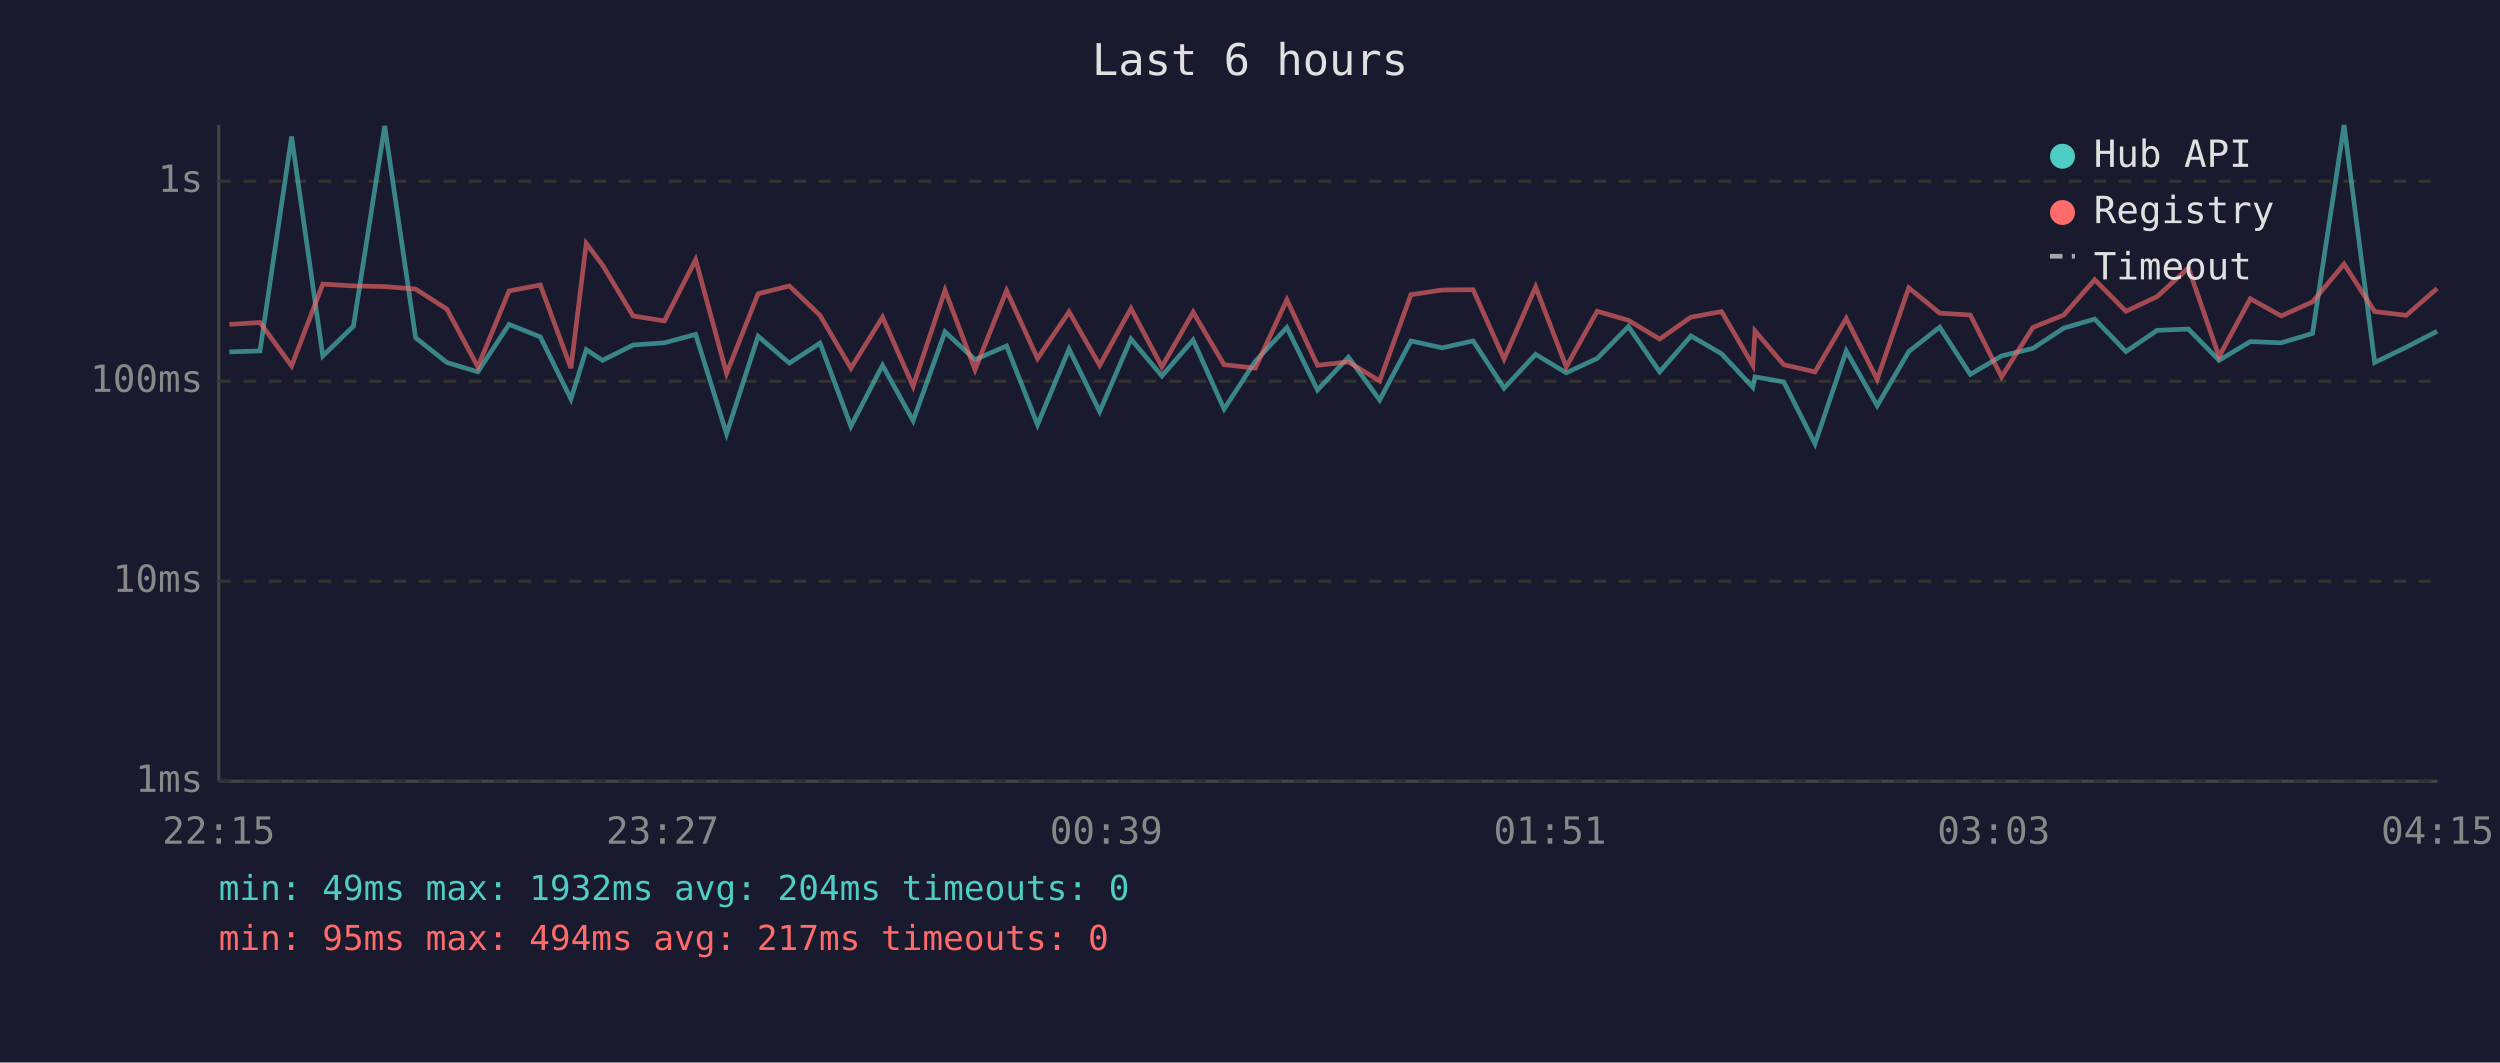
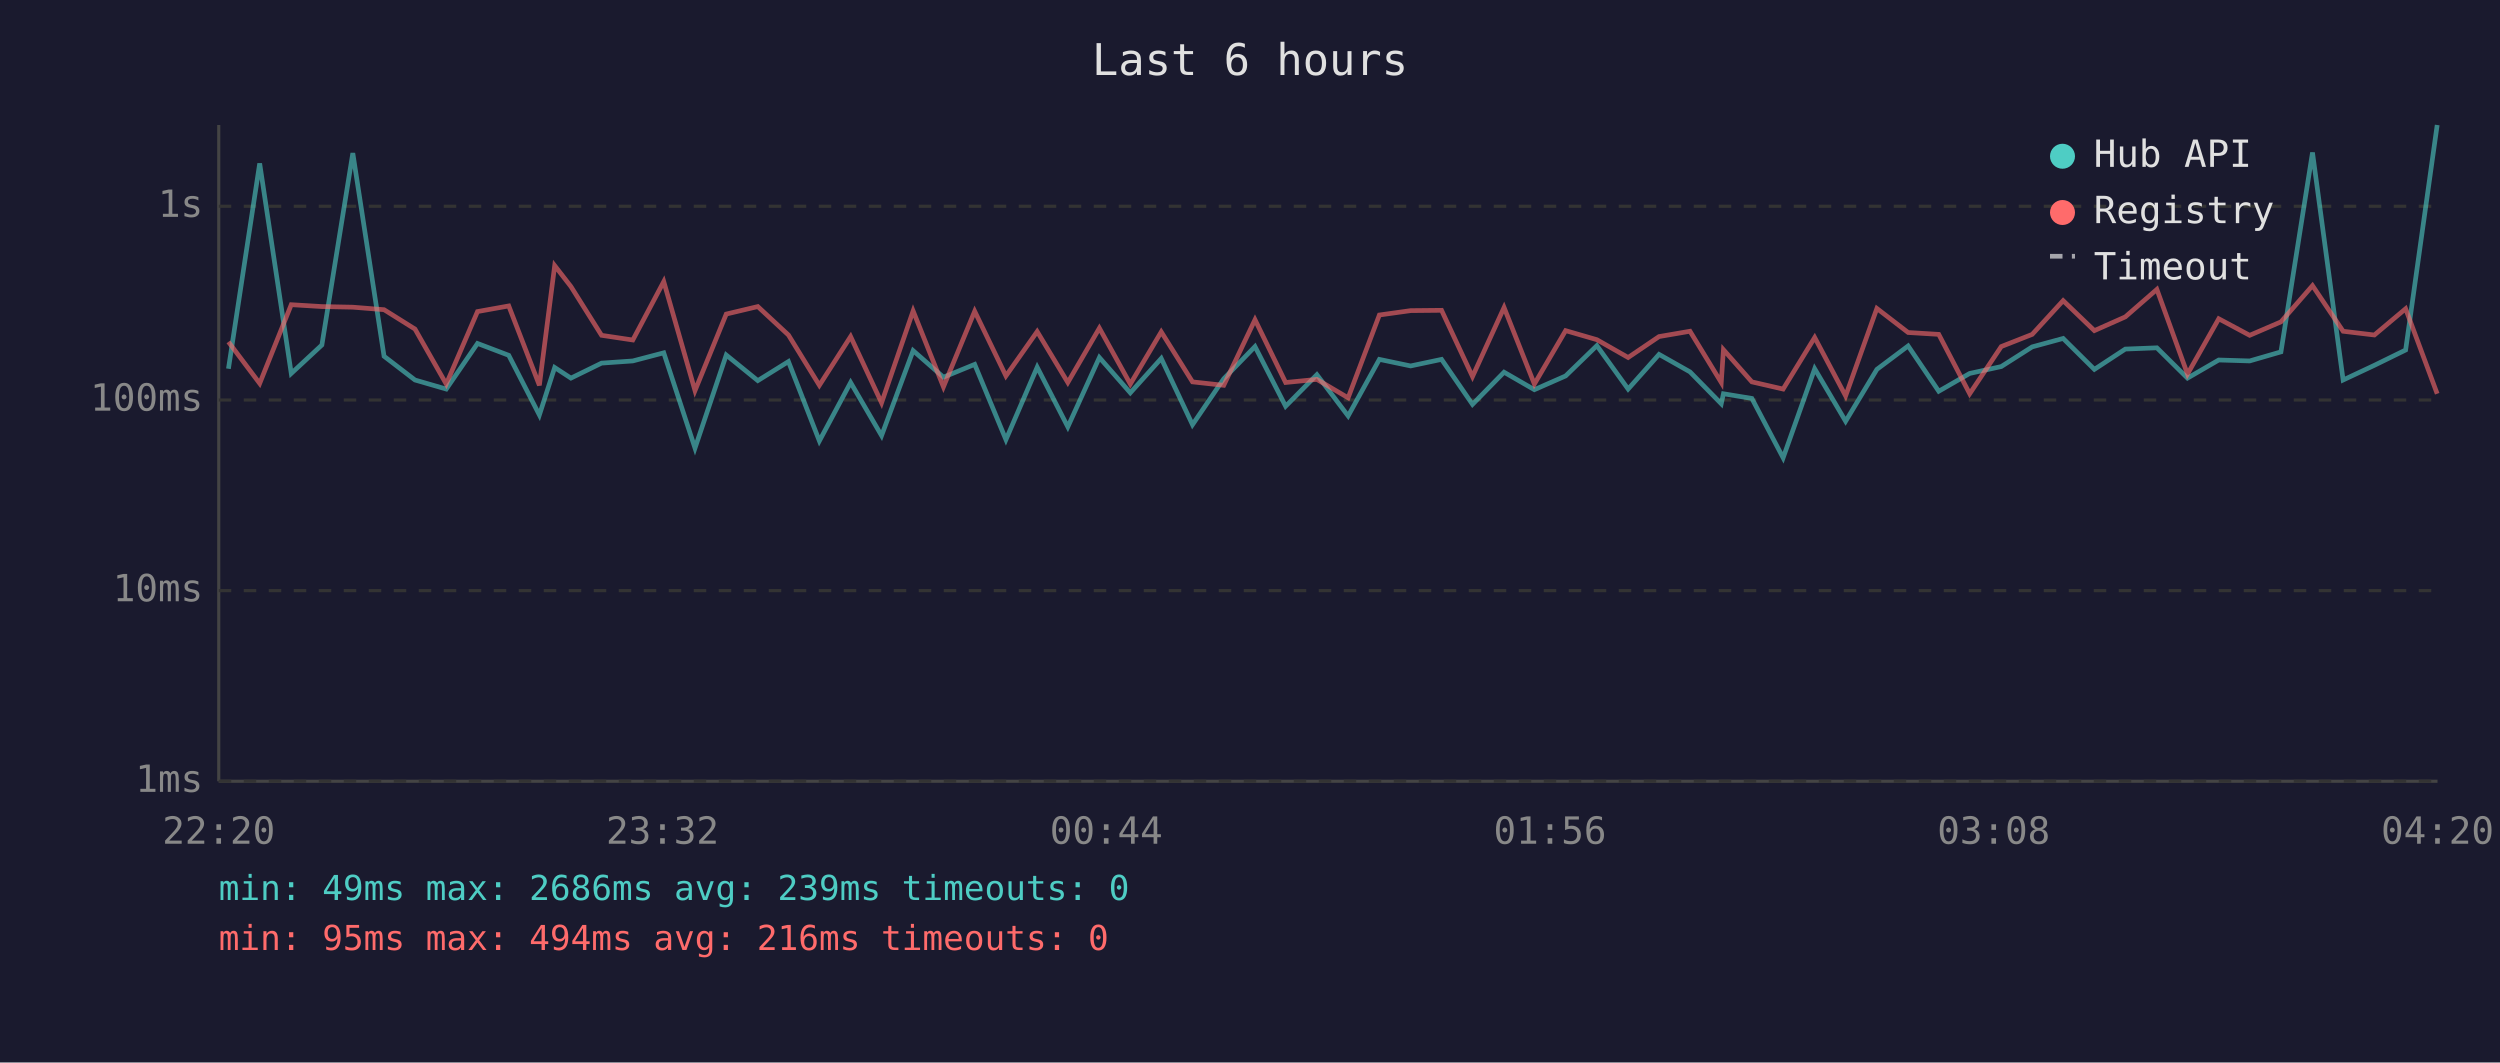
<svg xmlns="http://www.w3.org/2000/svg" viewBox="0 0 800 340" font-family="monospace" font-size="12">
  <rect width="800" height="340" fill="#1a1a2e" />
  <text x="400" y="24" fill="#e0e0e0" font-size="14" text-anchor="middle">Last 6 hours</text>
  <line x1="70" y1="40" x2="70" y2="250" stroke="#444" stroke-width="1" />
  <line x1="70" y1="250" x2="780" y2="250" stroke="#444" stroke-width="1" />
  <line x1="70" y1="250" x2="780" y2="250" stroke="#333" stroke-width="1" stroke-dasharray="4" />
  <text x="65" y="250" fill="#888" text-anchor="end" dominant-baseline="middle">1ms</text>
-   <line x1="70" y1="186" x2="780" y2="186" stroke="#333" stroke-width="1" stroke-dasharray="4" />
-   <text x="65" y="186" fill="#888" text-anchor="end" dominant-baseline="middle">10ms</text>
-   <line x1="70" y1="122" x2="780" y2="122" stroke="#333" stroke-width="1" stroke-dasharray="4" />
-   <text x="65" y="122" fill="#888" text-anchor="end" dominant-baseline="middle">100ms</text>
-   <line x1="70" y1="58" x2="780" y2="58" stroke="#333" stroke-width="1" stroke-dasharray="4" />
-   <text x="65" y="58" fill="#888" text-anchor="end" dominant-baseline="middle">1s</text>
-   <text x="70" y="270" fill="#888" text-anchor="middle">22:15</text>
-   <text x="212" y="270" fill="#888" text-anchor="middle">23:27</text>
-   <text x="354" y="270" fill="#888" text-anchor="middle">00:39</text>
-   <text x="496" y="270" fill="#888" text-anchor="middle">01:51</text>
-   <text x="638" y="270" fill="#888" text-anchor="middle">03:03</text>
-   <text x="780" y="270" fill="#888" text-anchor="middle">04:15</text>
-   <polyline points="73.4,112.6 83.2,112.3 93.3,43.7 103.3,113.9 113.1,104.4 123.1,40.3 133.0,108.1 143.0,116.0 152.9,119.0 162.9,103.8 172.9,107.8 182.7,127.7 187.6,111.9 192.8,115.3 202.6,110.4 212.6,109.7 222.6,107.0 232.5,138.8 242.6,107.6 252.6,116.2 262.4,109.8 272.3,136.4 282.4,116.9 292.2,134.6 302.4,106.2 312.0,115.1 322.1,110.7 332.0,135.9 342.1,111.7 351.9,131.7 361.9,108.5 371.8,120.3 381.8,108.8 391.7,130.9 401.7,115.6 411.8,104.8 421.6,124.8 431.5,114.3 441.5,128.0 451.5,109.1 461.5,111.3 471.4,109.1 481.3,124.2 491.4,113.4 501.2,119.3 511.1,114.7 521.1,104.5 531.1,119.0 541.1,107.5 550.9,113.2 560.9,123.9 561.6,120.6 570.8,122.2 580.8,142.0 590.8,112.3 600.7,129.8 610.8,112.5 620.7,104.7 630.5,119.8 640.5,113.9 650.5,111.5 660.4,105.0 670.3,102.1 680.3,112.5 690.3,105.7 700.3,105.3 710.1,115.3 720.1,109.3 730.0,109.7 740.0,106.7 750.1,40.0 759.9,116.0 770.0,111.1 779.9,106.0" fill="none" stroke="#4ecdc4" stroke-width="1.5" opacity="0.6" />
-   <polyline points="73.4,103.8 83.2,103.2 93.3,117.1 103.3,90.9 113.1,91.5 123.1,91.7 133.0,92.5 143.0,98.9 152.9,117.4 162.9,93.1 172.9,91.2 182.7,117.8 187.6,77.9 192.8,84.8 202.6,101.1 212.6,102.7 222.6,83.1 232.5,119.5 242.6,94.0 252.6,91.5 262.4,100.9 272.3,117.8 282.4,101.5 292.2,123.6 302.4,92.9 312.0,118.3 322.1,93.0 332.0,114.7 342.1,99.8 351.9,116.9 361.9,98.7 371.8,117.4 381.8,99.9 391.7,116.7 401.7,117.8 411.8,95.9 421.6,116.9 431.5,115.8 441.5,121.9 451.5,94.3 461.5,92.8 471.4,92.7 481.3,114.9 491.4,91.8 501.2,117.4 511.1,99.6 521.1,102.5 531.1,108.5 541.1,101.5 550.9,99.7 560.9,116.9 561.6,105.9 570.8,116.7 580.8,119.0 590.8,101.9 600.7,121.4 610.8,92.1 620.7,100.2 630.5,100.8 640.5,120.6 650.5,104.8 660.4,100.8 670.3,89.5 680.3,99.6 690.3,94.9 700.3,85.7 710.1,114.1 720.1,95.6 730.0,101.1 740.0,96.6 750.1,84.5 759.9,99.7 770.0,100.9 779.9,92.3" fill="none" stroke="#ff6b6b" stroke-width="1.5" opacity="0.6" />
+   <line x1="70" y1="189" x2="780" y2="189" stroke="#333" stroke-width="1" stroke-dasharray="4" />
+   <text x="65" y="189" fill="#888" text-anchor="end" dominant-baseline="middle">10ms</text>
+   <line x1="70" y1="128" x2="780" y2="128" stroke="#333" stroke-width="1" stroke-dasharray="4" />
+   <text x="65" y="128" fill="#888" text-anchor="end" dominant-baseline="middle">100ms</text>
+   <line x1="70" y1="66" x2="780" y2="66" stroke="#333" stroke-width="1" stroke-dasharray="4" />
+   <text x="65" y="66" fill="#888" text-anchor="end" dominant-baseline="middle">1s</text>
+   <text x="70" y="270" fill="#888" text-anchor="middle">22:20</text>
+   <text x="212" y="270" fill="#888" text-anchor="middle">23:32</text>
+   <text x="354" y="270" fill="#888" text-anchor="middle">00:44</text>
+   <text x="496" y="270" fill="#888" text-anchor="middle">01:56</text>
+   <text x="638" y="270" fill="#888" text-anchor="middle">03:08</text>
+   <text x="780" y="270" fill="#888" text-anchor="middle">04:20</text>
+   <polyline points="73.1,118.0 83.1,52.3 93.2,119.5 103.0,110.4 112.9,49.0 122.9,114.0 132.8,121.6 142.8,124.5 152.8,109.9 162.8,113.7 172.6,132.8 177.5,117.6 182.7,121.0 192.5,116.2 202.5,115.5 212.4,112.9 222.4,143.4 232.4,113.6 242.5,121.8 252.3,115.7 262.2,141.1 272.2,122.4 282.1,139.4 292.2,112.2 301.9,120.7 311.9,116.6 321.9,140.7 331.9,117.5 341.7,136.6 351.8,114.4 361.7,125.7 371.6,114.7 381.6,135.9 391.6,121.2 401.6,110.9 411.4,130.0 421.4,119.9 431.4,133.1 441.4,115.0 451.4,117.1 461.3,115.0 471.2,129.4 481.3,119.1 491.0,124.7 501.0,120.3 511.0,110.6 521.0,124.5 530.9,113.4 540.8,119.0 550.8,129.2 551.5,126.0 560.6,127.5 570.6,146.5 580.7,118.0 590.6,134.8 600.6,118.2 610.6,110.7 620.4,125.2 630.3,119.5 640.4,117.3 650.3,111.0 660.2,108.3 670.2,118.2 680.1,111.7 690.2,111.3 700.0,121.0 710.0,115.2 719.9,115.5 729.9,112.6 740.0,48.8 749.8,121.6 759.8,116.9 769.8,112.0 779.9,40.0" fill="none" stroke="#4ecdc4" stroke-width="1.5" opacity="0.6" />
+   <polyline points="73.1,109.4 83.1,122.7 93.2,97.5 103.0,98.1 112.9,98.3 122.9,99.1 132.8,105.3 142.8,122.9 152.8,99.7 162.8,97.9 172.6,123.3 177.5,85.0 182.7,91.7 192.5,107.3 202.5,108.8 212.4,90.1 222.4,125.0 232.4,100.5 242.5,98.1 252.3,107.2 262.2,123.3 272.2,107.7 282.1,128.9 292.2,99.5 301.9,123.8 311.9,99.6 321.9,120.3 331.9,106.1 341.7,122.4 351.8,105.0 361.7,122.9 371.6,106.2 381.6,122.2 391.6,123.3 401.6,102.3 411.4,122.4 421.4,121.4 431.4,127.3 441.4,100.8 451.4,99.4 461.3,99.3 471.2,120.5 481.3,98.4 491.0,122.9 501.0,105.8 511.0,108.7 521.0,114.4 530.9,107.7 540.8,106.0 550.8,122.4 551.5,111.9 560.6,122.2 570.6,124.5 580.7,108.0 590.6,126.7 600.6,98.7 610.6,106.4 620.4,107.0 630.3,126.0 640.4,110.9 650.3,107.0 660.2,96.2 670.2,105.8 680.1,101.4 690.2,92.6 700.0,119.7 710.0,102.0 719.9,107.3 729.9,103.0 740.0,91.4 749.8,106.0 759.8,107.2 769.8,98.8 779.9,126.0" fill="none" stroke="#ff6b6b" stroke-width="1.5" opacity="0.6" />
  <circle cx="660" cy="50" r="4" fill="#4ecdc4" />
  <text x="670" y="50" fill="#e0e0e0" dominant-baseline="middle">Hub API</text>
  <circle cx="660" cy="68" r="4" fill="#ff6b6b" />
  <text x="670" y="68" fill="#e0e0e0" dominant-baseline="middle">Registry</text>
  <line x1="656" y1="82" x2="664" y2="82" stroke="#e0e0e0" stroke-width="1.5" stroke-dasharray="4,3" opacity="0.7" />
  <text x="670" y="86" fill="#e0e0e0" dominant-baseline="middle">Timeout</text>
-   <text x="70" y="288" fill="#4ecdc4" font-size="11">min: 49ms  max: 1932ms  avg: 204ms  timeouts: 0</text>
-   <text x="70" y="304" fill="#ff6b6b" font-size="11">min: 95ms  max: 494ms  avg: 217ms  timeouts: 0</text>
+   <text x="70" y="288" fill="#4ecdc4" font-size="11">min: 49ms  max: 2686ms  avg: 239ms  timeouts: 0</text>
+   <text x="70" y="304" fill="#ff6b6b" font-size="11">min: 95ms  max: 494ms  avg: 216ms  timeouts: 0</text>
</svg>
